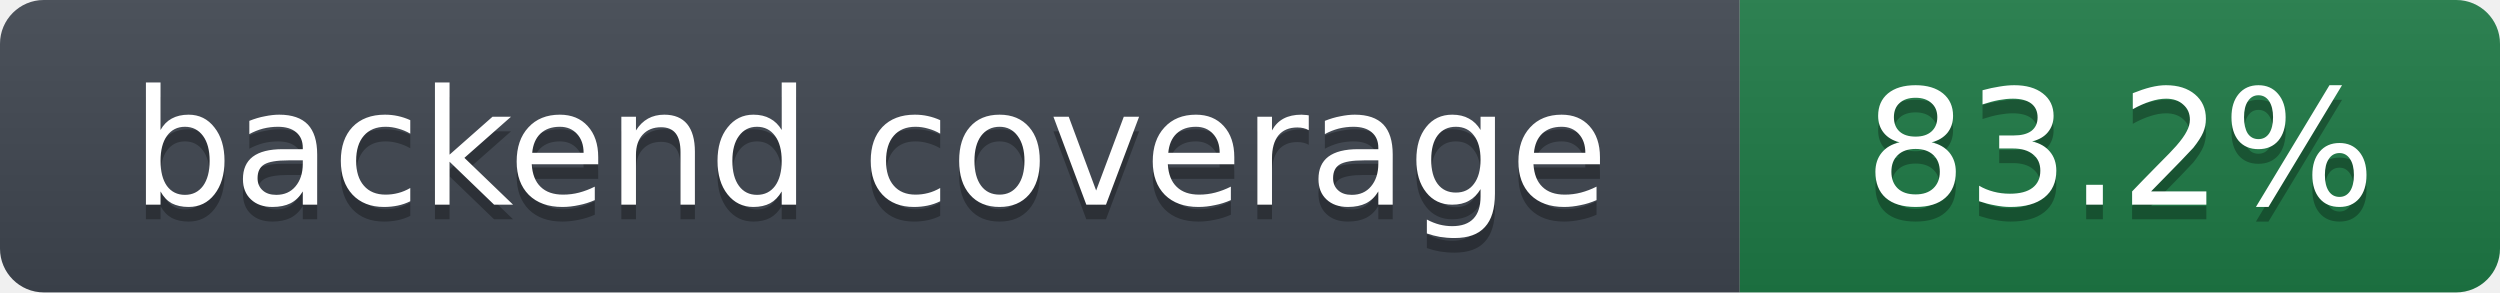
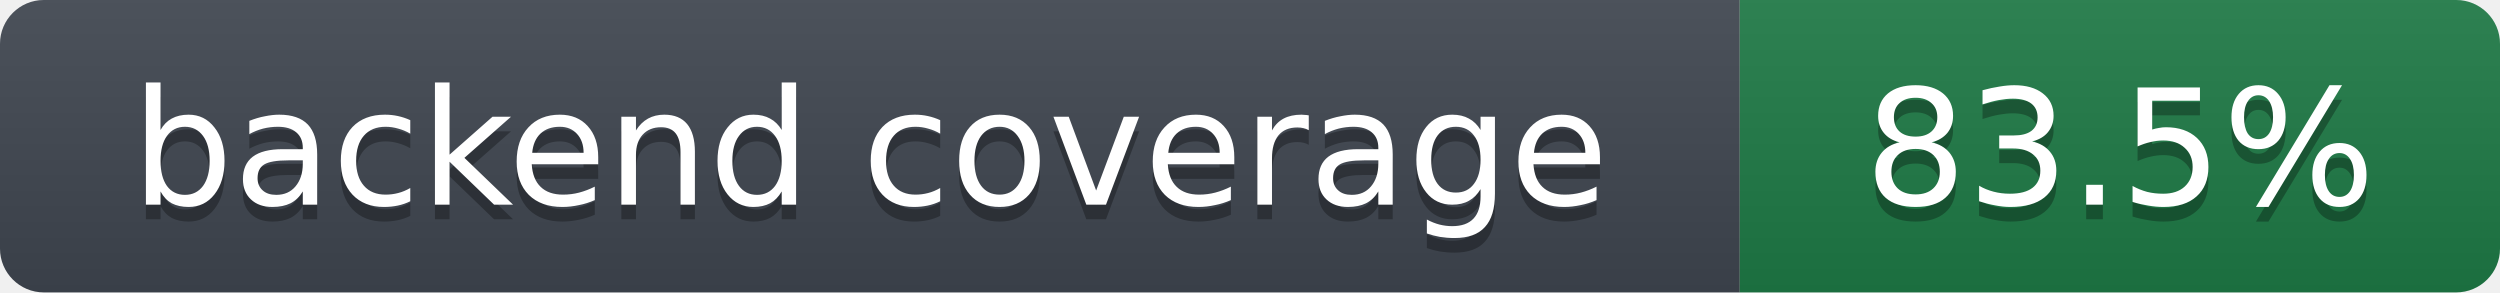
- <svg xmlns="http://www.w3.org/2000/svg" width="171" height="20" role="img" aria-label="backend coverage: 83.2%">
+ <svg xmlns="http://www.w3.org/2000/svg" width="171" height="20" role="img" aria-label="backend coverage: 83.5%">
  <linearGradient id="s" x2="0" y2="100%">
    <stop offset="0" stop-color="#bbb" stop-opacity=".1" />
    <stop offset="1" stop-opacity=".1" />
  </linearGradient>
  <clipPath id="r">
    <rect width="171" height="20" rx="3" fill="#fff" />
  </clipPath>
  <g clip-path="url(#r)">
    <rect width="119" height="20" fill="#3f4650" />
    <rect x="119" width="52" height="20" fill="#1e7a46" />
    <rect width="171" height="20" fill="url(#s)" />
  </g>
  <g fill="#fff" text-anchor="middle" font-family="Verdana,DejaVu Sans,Geneva,sans-serif" font-size="11">
    <text x="59.5" y="15" fill="#010101" fill-opacity=".3">backend coverage</text>
    <text x="59.5" y="14">backend coverage</text>
-     <text x="145.0" y="15" fill="#010101" fill-opacity=".3">83.2%</text>
-     <text x="145.0" y="14">83.2%</text>
+     <text x="145.0" y="15" fill="#010101" fill-opacity=".3">83.5%</text>
+     <text x="145.0" y="14">83.5%</text>
  </g>
</svg>
